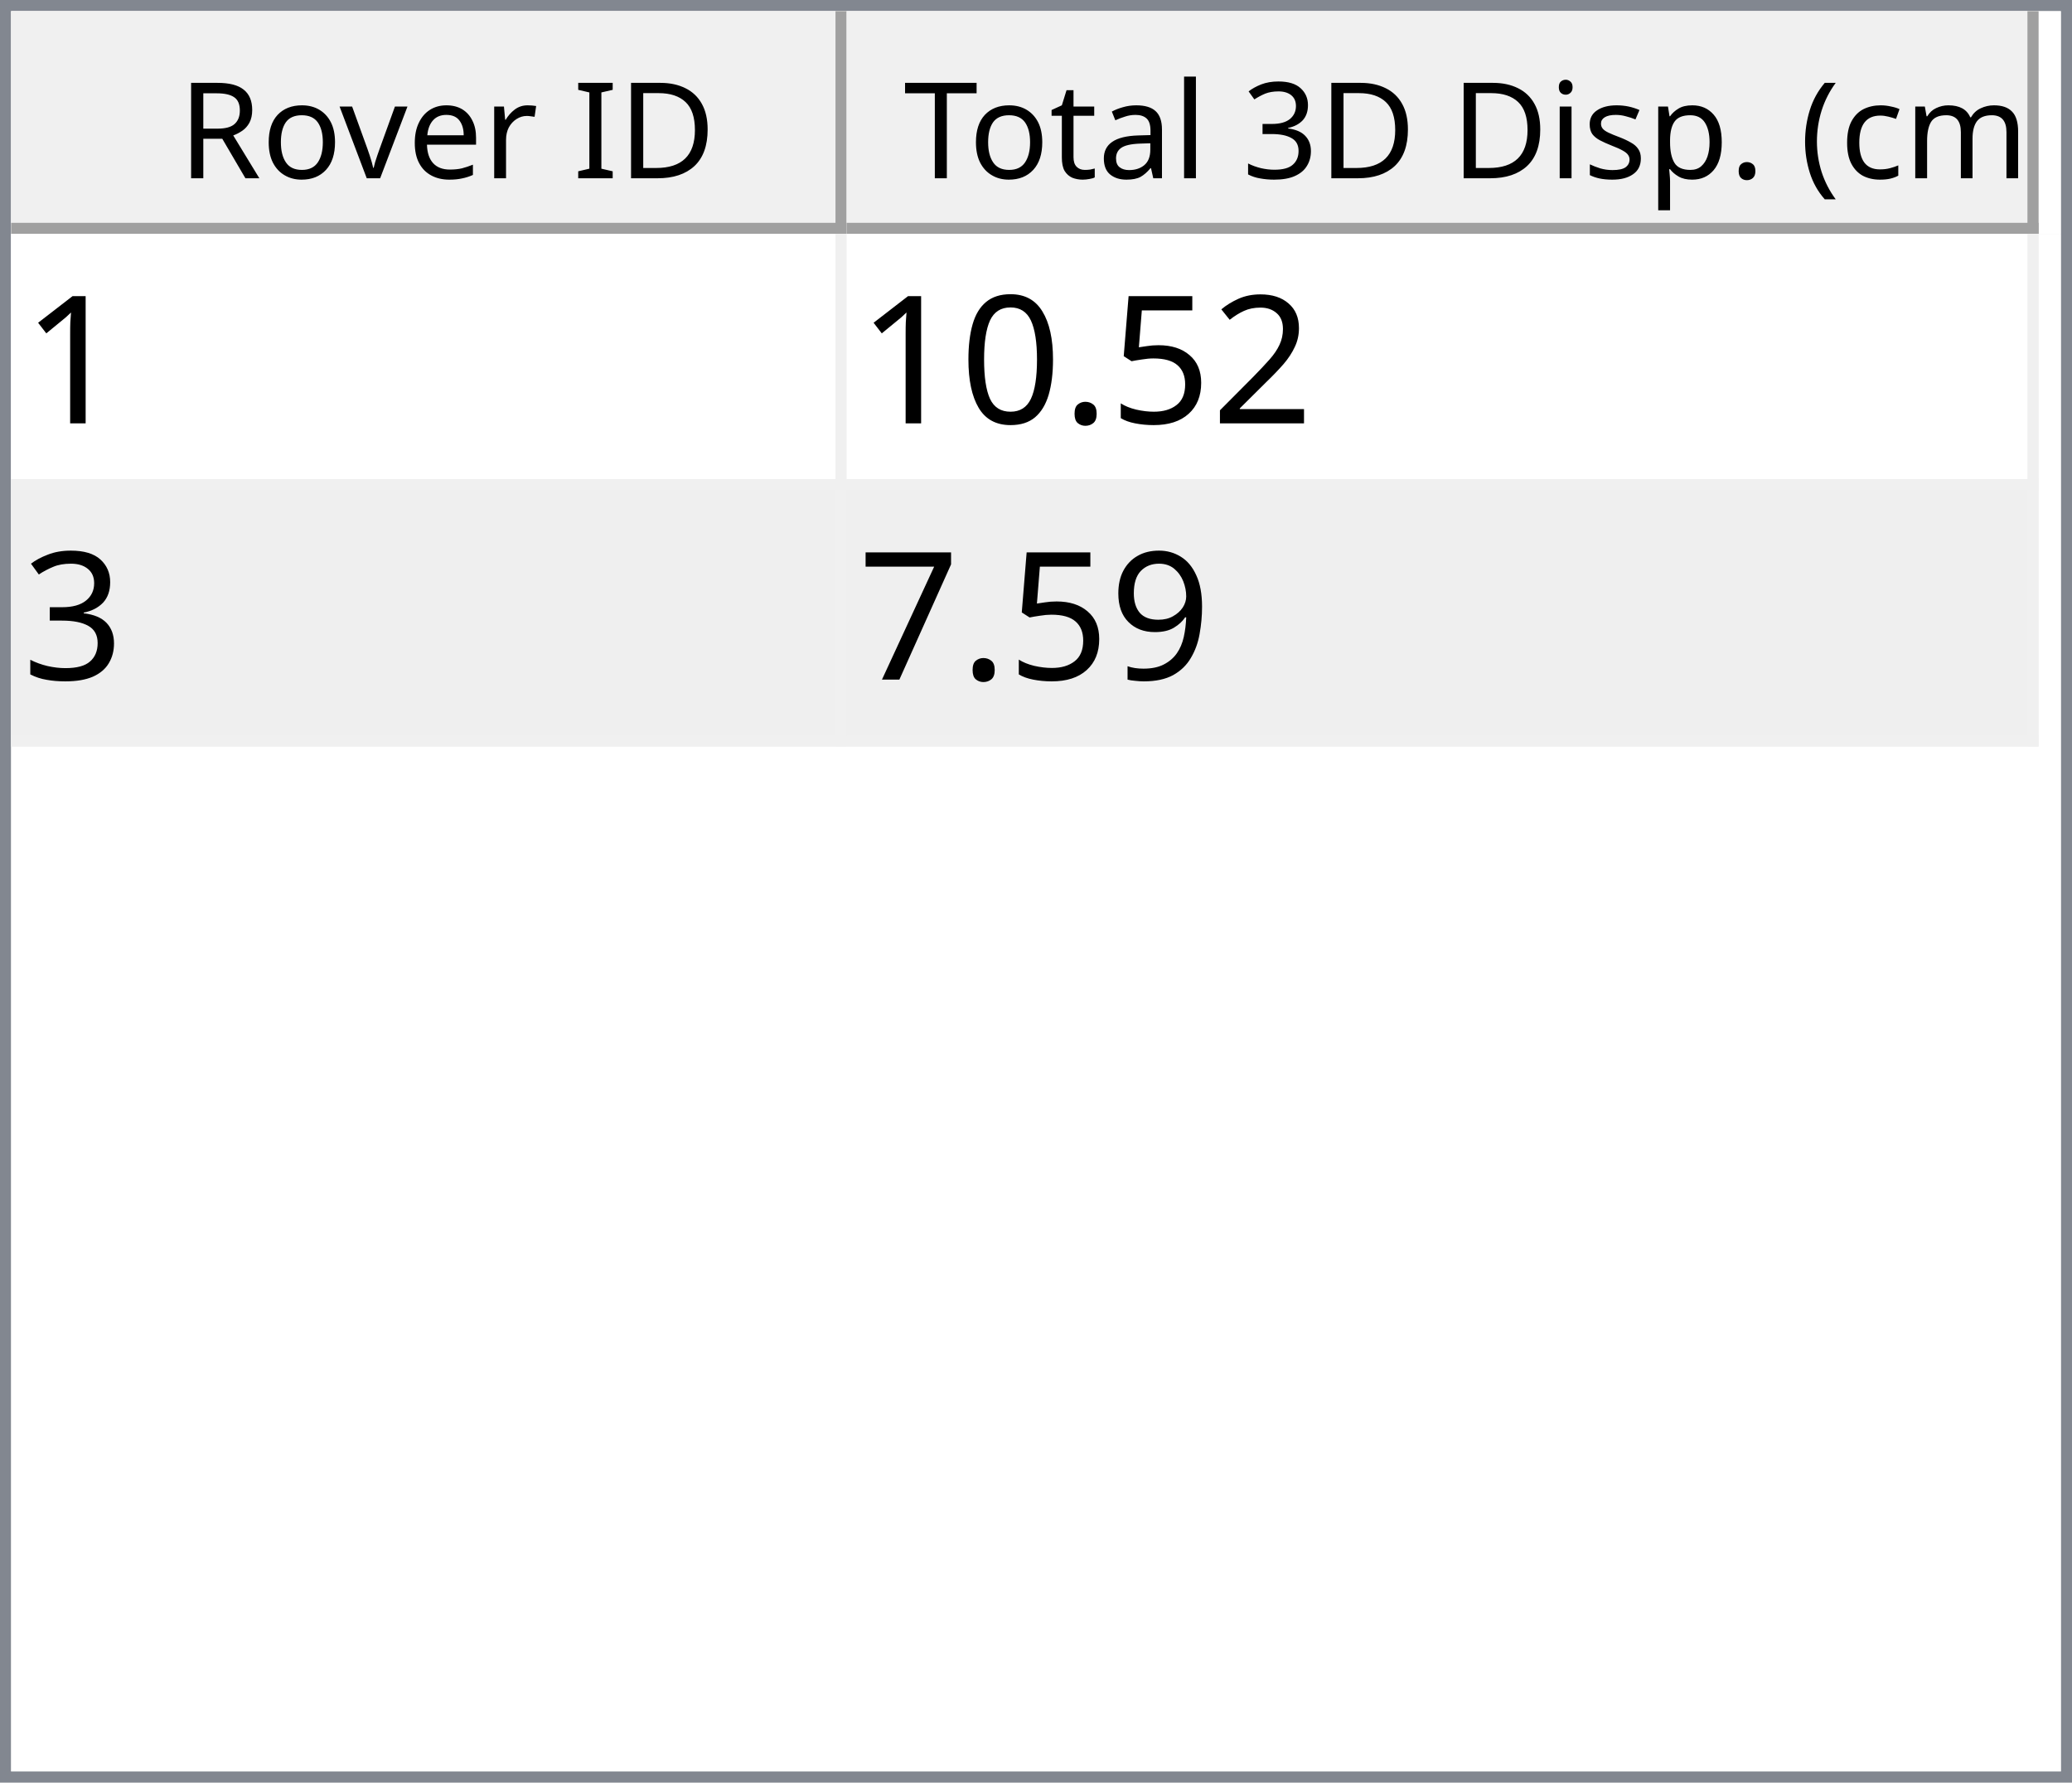
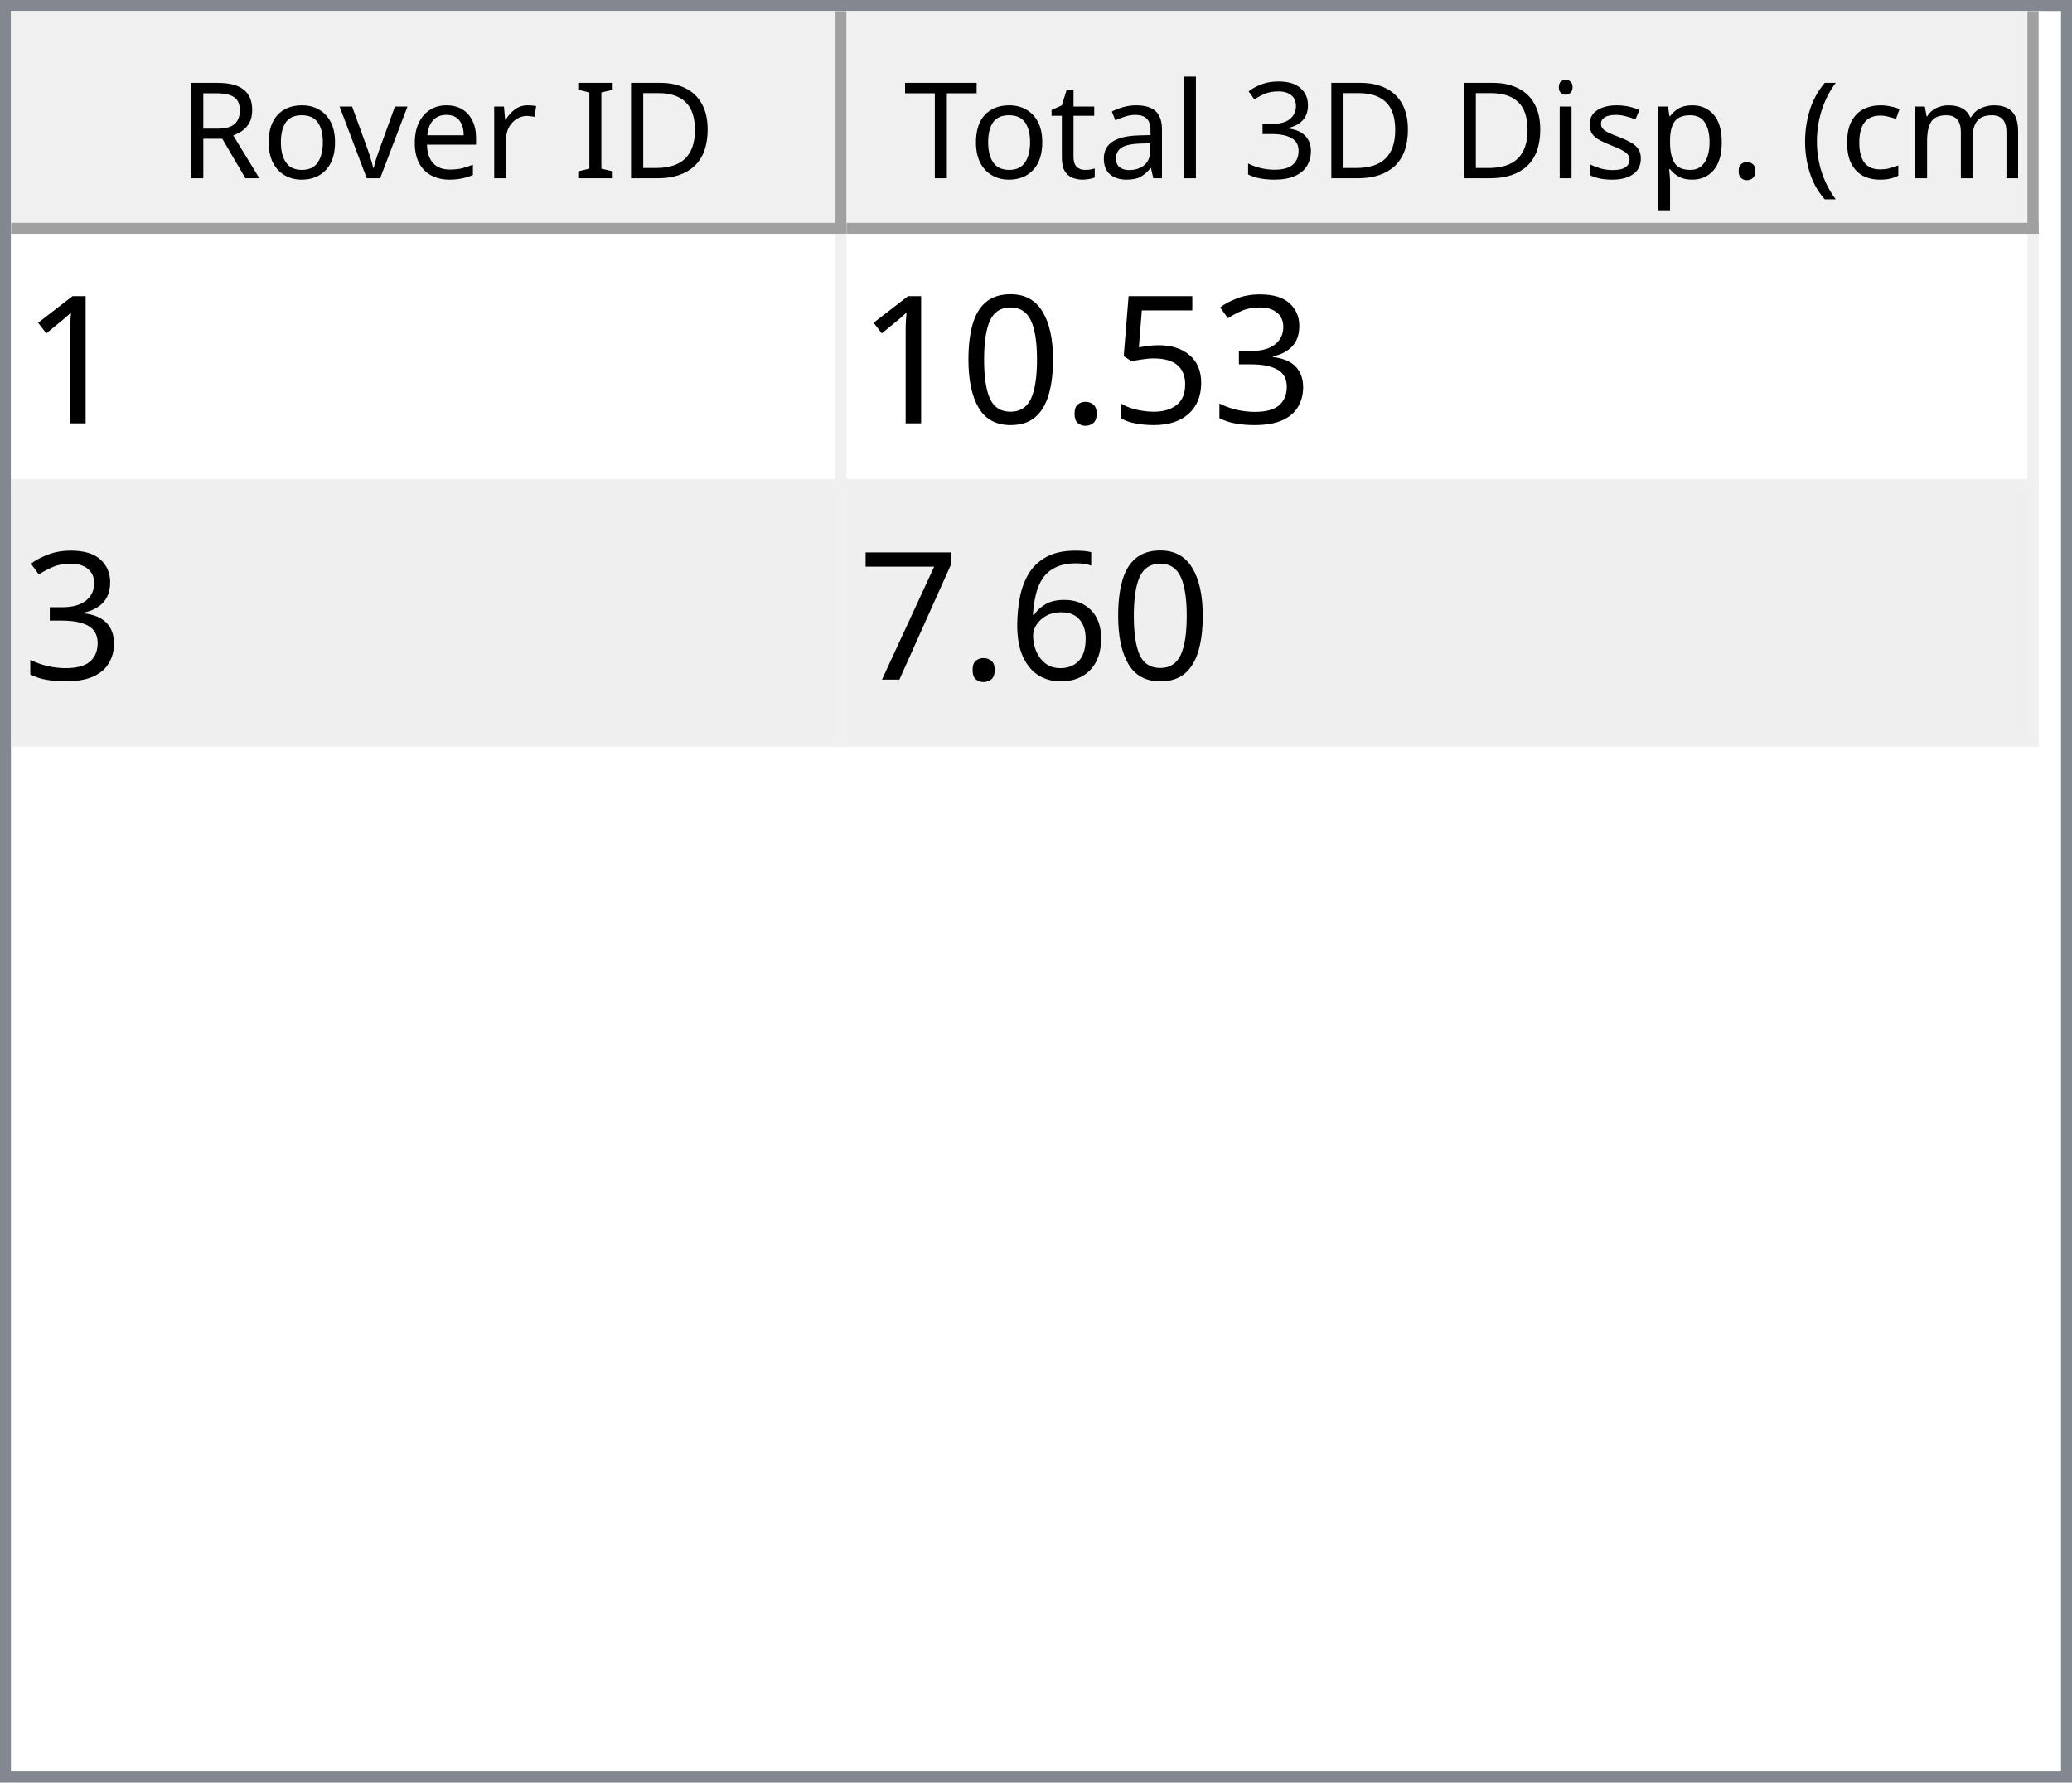
<svg xmlns="http://www.w3.org/2000/svg" style="fill-opacity:1; color-rendering:auto; color-interpolation:auto; text-rendering:auto; stroke:black; stroke-linecap:square; stroke-miterlimit:10; shape-rendering:auto; stroke-opacity:1; fill:black; stroke-dasharray:none; font-weight:normal; stroke-width:1; font-family:'Dialog'; font-style:normal; stroke-linejoin:miter; font-size:12px; stroke-dashoffset:0; image-rendering:auto;" width="186" height="160">
  <defs id="genericDefs" />
  <g>
    <defs id="defs1">
      <clipPath clipPathUnits="userSpaceOnUse" id="clipPath1">
        <path d="M0 0 L186 0 L186 160 L0 160 L0 0 Z" />
      </clipPath>
      <clipPath clipPathUnits="userSpaceOnUse" id="clipPath2">
        <path d="M0 0 L0 160 L186 160 L186 0 Z" />
      </clipPath>
      <clipPath clipPathUnits="userSpaceOnUse" id="clipPath3">
        <path d="M0 0 L0 20 L184 20 L184 0 Z" />
      </clipPath>
      <clipPath clipPathUnits="userSpaceOnUse" id="clipPath4">
        <path d="M0 0 L0 20 L75 20 L75 0 Z" />
      </clipPath>
      <clipPath clipPathUnits="userSpaceOnUse" id="clipPath5">
        <path d="M1 1 L1 19 L74 19 L74 1 Z" />
      </clipPath>
      <clipPath clipPathUnits="userSpaceOnUse" id="clipPath6">
        <path d="M0 0 L0 18 L73 18 L73 0 Z" />
      </clipPath>
      <clipPath clipPathUnits="userSpaceOnUse" id="clipPath7">
        <path d="M-0.5 -0.5 L-0.5 19.5 L74.5 19.5 L74.5 -0.5 Z" />
      </clipPath>
      <clipPath clipPathUnits="userSpaceOnUse" id="clipPath8">
        <path d="M0 0 L0 20 L107 20 L107 0 Z" />
      </clipPath>
      <clipPath clipPathUnits="userSpaceOnUse" id="clipPath9">
        <path d="M1 1 L1 19 L106 19 L106 1 Z" />
      </clipPath>
      <clipPath clipPathUnits="userSpaceOnUse" id="clipPath10">
        <path d="M0 0 L0 18 L105 18 L105 0 Z" />
      </clipPath>
      <clipPath clipPathUnits="userSpaceOnUse" id="clipPath11">
        <path d="M-0.5 -0.5 L-0.5 19.5 L106.5 19.5 L106.5 -0.5 Z" />
      </clipPath>
      <clipPath clipPathUnits="userSpaceOnUse" id="clipPath12">
        <path d="M0 0 L0 138 L184 138 L184 0 Z" />
      </clipPath>
      <clipPath clipPathUnits="userSpaceOnUse" id="clipPath13">
        <path d="M0 0 L0 46 L182 46 L182 0 Z" />
      </clipPath>
      <clipPath clipPathUnits="userSpaceOnUse" id="clipPath14">
        <path d="M-0.5 -0.5 L-0.5 45.5 L181.5 45.5 L181.5 -0.5 Z" />
      </clipPath>
      <clipPath clipPathUnits="userSpaceOnUse" id="clipPath15">
        <path d="M0 0 L0 22 L74 22 L74 0 Z" />
      </clipPath>
      <clipPath clipPathUnits="userSpaceOnUse" id="clipPath16">
        <path d="M0 0 L0 22 L106 22 L106 0 Z" />
      </clipPath>
      <font horiz-adv-x="64.551" id="font1">
        <font-face ascent="107.91" descent="25.098" units-per-em="100" style="font-style:normal; font-family:Segoe UI; font-weight:normal;" />
        <missing-glyph horiz-adv-x="64.551" d="M8.109 0 L8.109 68.266 L56.453 68.266 L56.453 0 L8.109 0 ZM15.328 7.234 L49.219 7.234 L49.219 61.031 L15.328 61.031 L15.328 7.234 Z" />
        <glyph unicode="D" horiz-adv-x="70.117" d="M9.188 0 L9.188 70.016 L28.516 70.016 Q65.531 70.016 65.531 35.891 Q65.531 19.672 55.25 9.836 Q44.969 0 27.734 0 L9.188 0 ZM17.391 62.594 L17.391 7.422 L27.828 7.422 Q41.609 7.422 49.273 14.797 Q56.938 22.172 56.938 35.688 Q56.938 62.594 28.328 62.594 L17.391 62.594 Z" />
        <glyph unicode="I" horiz-adv-x="26.611" d="M17.391 0 L9.188 0 L9.188 70.016 L17.391 70.016 L17.391 0 Z" />
        <glyph unicode=" " horiz-adv-x="27.393" d="" />
        <glyph unicode="r" horiz-adv-x="34.766" d="M34.188 41.891 Q32.078 43.5 28.125 43.5 Q23 43.5 19.555 38.672 Q16.109 33.844 16.109 25.484 L16.109 0 L8.109 0 L8.109 50 L16.109 50 L16.109 39.703 L16.312 39.703 Q18.016 44.969 21.531 47.922 Q25.047 50.875 29.391 50.875 Q32.516 50.875 34.188 50.203 L34.188 41.891 Z" />
        <glyph unicode="e" horiz-adv-x="52.295" d="M48.297 23 L12.984 23 Q13.188 14.656 17.484 10.109 Q21.781 5.562 29.297 5.562 Q37.75 5.562 44.828 11.141 L44.828 3.609 Q38.234 -1.172 27.391 -1.172 Q16.797 -1.172 10.742 5.641 Q4.688 12.453 4.688 24.812 Q4.688 36.469 11.305 43.82 Q17.922 51.172 27.734 51.172 Q37.547 51.172 42.922 44.828 Q48.297 38.484 48.297 27.203 L48.297 23 ZM40.094 29.781 Q40.047 36.719 36.75 40.578 Q33.453 44.438 27.594 44.438 Q21.922 44.438 17.969 40.383 Q14.016 36.328 13.094 29.781 L40.094 29.781 Z" />
        <glyph unicode="v" horiz-adv-x="47.9" d="M47.406 50 L27.484 0 L19.625 0 L0.688 50 L9.469 50 L22.172 13.672 Q23.578 9.672 23.922 6.688 L24.125 6.688 Q24.609 10.453 25.688 13.484 L38.969 50 L47.406 50 Z" />
        <glyph unicode="o" horiz-adv-x="58.594" d="M29 -1.172 Q17.922 -1.172 11.305 5.836 Q4.688 12.844 4.688 24.422 Q4.688 37.016 11.57 44.094 Q18.453 51.172 30.172 51.172 Q41.359 51.172 47.633 44.289 Q53.906 37.406 53.906 25.203 Q53.906 13.234 47.141 6.031 Q40.375 -1.172 29 -1.172 ZM29.594 44.438 Q21.875 44.438 17.383 39.188 Q12.891 33.938 12.891 24.703 Q12.891 15.828 17.43 10.695 Q21.969 5.562 29.594 5.562 Q37.359 5.562 41.531 10.594 Q45.703 15.625 45.703 24.906 Q45.703 34.281 41.531 39.359 Q37.359 44.438 29.594 44.438 Z" />
        <glyph unicode="R" horiz-adv-x="59.814" d="M59.375 0 L49.609 0 L37.891 19.625 Q36.281 22.359 34.766 24.289 Q33.25 26.219 31.664 27.438 Q30.078 28.656 28.25 29.219 Q26.422 29.781 24.125 29.781 L17.391 29.781 L17.391 0 L9.188 0 L9.188 70.016 L30.078 70.016 Q34.672 70.016 38.555 68.867 Q42.438 67.719 45.289 65.375 Q48.141 63.031 49.758 59.547 Q51.375 56.062 51.375 51.375 Q51.375 47.703 50.273 44.656 Q49.172 41.609 47.148 39.211 Q45.125 36.812 42.266 35.133 Q39.406 33.453 35.844 32.516 L35.844 32.328 Q37.594 31.547 38.891 30.547 Q40.188 29.547 41.359 28.18 Q42.531 26.812 43.68 25.078 Q44.828 23.344 46.234 21.047 L59.375 0 ZM17.391 62.594 L17.391 37.203 L28.516 37.203 Q31.594 37.203 34.203 38.133 Q36.812 39.062 38.719 40.797 Q40.625 42.531 41.703 45.047 Q42.781 47.562 42.781 50.688 Q42.781 56.297 39.141 59.445 Q35.5 62.594 28.609 62.594 L17.391 62.594 Z" />
        <glyph unicode=")" horiz-adv-x="30.176" d="M8.297 -15.922 L1.172 -15.922 Q16.406 2.344 16.406 26.812 Q16.406 51.469 1.078 70.016 L8.297 70.016 Q23.531 52.156 23.531 26.703 Q23.531 1.375 8.297 -15.922 Z" />
        <glyph unicode="m" horiz-adv-x="86.133" d="M79.109 0 L71.094 0 L71.094 28.719 Q71.094 37.016 68.531 40.727 Q65.969 44.438 59.906 44.438 Q54.781 44.438 51.195 39.75 Q47.609 35.062 47.609 28.516 L47.609 0 L39.594 0 L39.594 29.688 Q39.594 44.438 28.219 44.438 Q22.953 44.438 19.531 40.016 Q16.109 35.594 16.109 28.516 L16.109 0 L8.109 0 L8.109 50 L16.109 50 L16.109 42.094 L16.312 42.094 Q21.625 51.172 31.844 51.172 Q36.969 51.172 40.773 48.312 Q44.578 45.453 46 40.828 Q51.562 51.172 62.594 51.172 Q79.109 51.172 79.109 30.812 L79.109 0 Z" />
        <glyph unicode="c" horiz-adv-x="46.191" d="M42.188 2.297 Q36.422 -1.172 28.516 -1.172 Q17.828 -1.172 11.258 5.789 Q4.688 12.75 4.688 23.828 Q4.688 36.188 11.766 43.68 Q18.844 51.172 30.672 51.172 Q37.25 51.172 42.281 48.734 L42.281 40.531 Q36.719 44.438 30.375 44.438 Q22.703 44.438 17.797 38.945 Q12.891 33.453 12.891 24.516 Q12.891 15.719 17.508 10.641 Q22.125 5.562 29.891 5.562 Q36.422 5.562 42.188 9.906 L42.188 2.297 Z" />
        <glyph unicode="(" horiz-adv-x="30.176" d="M29.109 -15.922 L21.969 -15.922 Q6.844 1.375 6.844 26.703 Q6.844 52.156 21.969 70.016 L29.203 70.016 Q13.875 51.469 13.875 26.812 Q13.875 2.344 29.109 -15.922 Z" />
        <glyph unicode="." horiz-adv-x="21.68" d="M10.891 -1.078 Q8.641 -1.078 7.055 0.539 Q5.469 2.156 5.469 4.391 Q5.469 6.641 7.055 8.273 Q8.641 9.906 10.891 9.906 Q13.188 9.906 14.797 8.273 Q16.406 6.641 16.406 4.391 Q16.406 2.156 14.797 0.539 Q13.188 -1.078 10.891 -1.078 Z" />
        <glyph unicode="p" horiz-adv-x="58.789" d="M16.312 7.234 L16.109 7.234 L16.109 -23 L8.109 -23 L8.109 50 L16.109 50 L16.109 41.219 L16.312 41.219 Q22.219 51.172 33.594 51.172 Q43.266 51.172 48.688 44.461 Q54.109 37.75 54.109 26.469 Q54.109 13.922 48 6.375 Q41.891 -1.172 31.297 -1.172 Q21.578 -1.172 16.312 7.234 ZM16.109 27.391 L16.109 20.406 Q16.109 14.203 20.141 9.883 Q24.172 5.562 30.375 5.562 Q37.641 5.562 41.773 11.133 Q45.906 16.703 45.906 26.609 Q45.906 34.969 42.047 39.703 Q38.188 44.438 31.594 44.438 Q24.609 44.438 20.359 39.578 Q16.109 34.719 16.109 27.391 Z" />
        <glyph unicode="s" horiz-adv-x="42.432" d="M5.078 1.812 L5.078 10.406 Q11.625 5.562 19.484 5.562 Q30.031 5.562 30.031 12.594 Q30.031 14.594 29.125 15.992 Q28.219 17.391 26.68 18.461 Q25.141 19.531 23.07 20.383 Q21 21.234 18.609 22.172 Q15.281 23.484 12.766 24.828 Q10.25 26.172 8.57 27.859 Q6.891 29.547 6.031 31.695 Q5.172 33.844 5.172 36.719 Q5.172 40.234 6.789 42.945 Q8.406 45.656 11.086 47.484 Q13.766 49.312 17.211 50.242 Q20.656 51.172 24.312 51.172 Q30.812 51.172 35.938 48.922 L35.938 40.828 Q30.422 44.438 23.25 44.438 Q21 44.438 19.195 43.922 Q17.391 43.406 16.094 42.477 Q14.797 41.547 14.086 40.258 Q13.375 38.969 13.375 37.406 Q13.375 35.453 14.086 34.133 Q14.797 32.812 16.164 31.789 Q17.531 30.766 19.484 29.938 Q21.438 29.109 23.922 28.125 Q27.25 26.859 29.883 25.516 Q32.516 24.172 34.375 22.484 Q36.234 20.797 37.234 18.602 Q38.234 16.406 38.234 13.375 Q38.234 9.672 36.602 6.938 Q34.969 4.203 32.234 2.398 Q29.5 0.594 25.93 -0.289 Q22.359 -1.172 18.453 -1.172 Q10.75 -1.172 5.078 1.812 Z" />
        <glyph unicode="i" horiz-adv-x="24.219" d="M12.203 62.703 Q10.062 62.703 8.547 64.164 Q7.031 65.625 7.031 67.875 Q7.031 70.125 8.547 71.609 Q10.062 73.094 12.203 73.094 Q14.406 73.094 15.945 71.609 Q17.484 70.125 17.484 67.875 Q17.484 65.719 15.945 64.211 Q14.406 62.703 12.203 62.703 ZM16.109 0 L8.109 0 L8.109 50 L16.109 50 L16.109 0 Z" />
        <glyph unicode="3" horiz-adv-x="53.906" d="M46.531 19.828 Q46.531 15.094 44.75 11.211 Q42.969 7.328 39.719 4.57 Q36.469 1.812 31.93 0.297 Q27.391 -1.219 21.922 -1.219 Q11.922 -1.219 6 2.594 L6 11.188 Q13.094 5.609 22.219 5.609 Q25.875 5.609 28.828 6.539 Q31.781 7.469 33.906 9.227 Q36.031 10.984 37.18 13.477 Q38.328 15.969 38.328 19.094 Q38.328 32.812 18.797 32.812 L12.984 32.812 L12.984 39.594 L18.5 39.594 Q35.797 39.594 35.797 52.484 Q35.797 64.406 22.609 64.406 Q15.188 64.406 8.688 59.422 L8.688 67.188 Q15.375 71.188 24.609 71.188 Q29 71.188 32.57 69.969 Q36.141 68.75 38.68 66.555 Q41.219 64.359 42.609 61.281 Q44 58.203 44 54.5 Q44 40.672 30.031 36.719 L30.031 36.531 Q33.594 36.141 36.625 34.797 Q39.656 33.453 41.852 31.305 Q44.047 29.156 45.289 26.25 Q46.531 23.344 46.531 19.828 Z" />
        <glyph unicode="l" horiz-adv-x="24.219" d="M16.109 0 L8.109 0 L8.109 74.031 L16.109 74.031 L16.109 0 Z" />
        <glyph unicode="a" horiz-adv-x="50.879" d="M43.891 0 L35.891 0 L35.891 7.812 L35.688 7.812 Q30.469 -1.172 20.312 -1.172 Q12.844 -1.172 8.617 2.781 Q4.391 6.734 4.391 13.281 Q4.391 27.297 20.906 29.594 L35.891 31.688 Q35.891 44.438 25.594 44.438 Q16.547 44.438 9.281 38.281 L9.281 46.484 Q16.656 51.172 26.266 51.172 Q43.891 51.172 43.891 32.516 L43.891 0 ZM35.891 25.297 L23.828 23.641 Q18.266 22.859 15.43 20.875 Q12.594 18.891 12.594 13.875 Q12.594 10.203 15.211 7.883 Q17.828 5.562 22.172 5.562 Q28.125 5.562 32.008 9.742 Q35.891 13.922 35.891 20.312 L35.891 25.297 Z" />
        <glyph unicode="t" horiz-adv-x="33.887" d="M31.297 0.484 Q28.469 -1.078 23.828 -1.078 Q10.688 -1.078 10.688 13.578 L10.688 43.172 L2.094 43.172 L2.094 50 L10.688 50 L10.688 62.203 L18.703 64.797 L18.703 50 L31.297 50 L31.297 43.172 L18.703 43.172 L18.703 14.984 Q18.703 9.969 20.414 7.82 Q22.125 5.672 26.078 5.672 Q29.109 5.672 31.297 7.328 L31.297 0.484 Z" />
        <glyph unicode="T" horiz-adv-x="52.393" d="M50.594 62.594 L30.375 62.594 L30.375 0 L22.172 0 L22.172 62.594 L2 62.594 L2 70.016 L50.594 70.016 L50.594 62.594 Z" />
      </font>
      <font horiz-adv-x="75.0" id="font2">
        <font-face ascent="100.537" descent="21.973" units-per-em="100" style="font-style:normal; font-family:sans-serif; font-weight:normal;" />
        <missing-glyph horiz-adv-x="75.0" d="M12.5 0 L12.5 62.5 L62.5 62.5 L62.5 0 L12.5 0 ZM14.062 1.562 L60.938 1.562 L60.938 60.938 L14.062 60.938 L14.062 1.562 Z" />
        <glyph unicode="1" horiz-adv-x="55.615" d="M37.25 0 L28.469 0 L28.469 56 Q25.297 52.984 20.141 49.953 Q14.984 46.922 10.891 45.406 L10.891 53.906 Q18.266 57.375 23.781 62.305 Q29.297 67.234 31.594 71.875 L37.25 71.875 L37.25 0 Z" />
-         <glyph unicode="2" horiz-adv-x="55.615" d="M50.344 8.453 L50.344 0 L3.031 0 Q2.938 3.172 4.047 6.109 Q5.859 10.938 9.836 15.625 Q13.812 20.312 21.344 26.469 Q33.016 36.031 37.117 41.625 Q41.219 47.219 41.219 52.203 Q41.219 57.422 37.477 61.008 Q33.734 64.594 27.734 64.594 Q21.391 64.594 17.578 60.789 Q13.766 56.984 13.719 50.25 L4.688 51.172 Q5.609 61.281 11.664 66.578 Q17.719 71.875 27.938 71.875 Q38.234 71.875 44.242 66.164 Q50.25 60.453 50.25 52 Q50.25 47.703 48.492 43.555 Q46.734 39.406 42.656 34.812 Q38.578 30.219 29.109 22.219 Q21.188 15.578 18.945 13.211 Q16.703 10.844 15.234 8.453 L50.344 8.453 Z" />
+         <glyph unicode="3" horiz-adv-x="55.615" d="M4.203 18.891 L12.984 20.062 Q14.5 12.594 18.141 9.297 Q21.781 6 27 6 Q33.203 6 37.477 10.297 Q41.75 14.594 41.75 20.953 Q41.75 27 37.797 30.93 Q33.844 34.859 27.734 34.859 Q25.25 34.859 21.531 33.891 L22.516 41.609 Q23.391 41.5 23.922 41.5 Q29.547 41.5 34.039 44.43 Q38.531 47.359 38.531 53.469 Q38.531 58.297 35.258 61.477 Q31.984 64.656 26.812 64.656 Q21.688 64.656 18.266 61.43 Q14.844 58.203 13.875 51.766 L5.078 53.328 Q6.688 62.156 12.398 67.016 Q18.109 71.875 26.609 71.875 Q32.469 71.875 37.398 69.359 Q42.328 66.844 44.945 62.5 Q47.562 58.156 47.562 53.266 Q47.562 48.641 45.07 44.828 Q42.578 41.016 37.703 38.766 Q44.047 37.312 47.562 32.695 Q51.078 28.078 51.078 21.141 Q51.078 11.766 44.242 5.25 Q37.406 -1.266 26.953 -1.266 Q17.531 -1.266 11.305 4.352 Q5.078 9.969 4.203 18.891 Z" />
        <glyph unicode="5" horiz-adv-x="55.615" d="M4.156 18.75 L13.375 19.531 Q14.406 12.797 18.141 9.398 Q21.875 6 27.156 6 Q33.5 6 37.891 10.789 Q42.281 15.578 42.281 23.484 Q42.281 31 38.062 35.352 Q33.844 39.703 27 39.703 Q22.75 39.703 19.336 37.773 Q15.922 35.844 13.969 32.766 L5.719 33.844 L12.641 70.609 L48.25 70.609 L48.25 62.203 L19.672 62.203 L15.828 42.969 Q22.266 47.469 29.344 47.469 Q38.719 47.469 45.164 40.969 Q51.609 34.469 51.609 24.266 Q51.609 14.547 45.953 7.469 Q39.062 -1.219 27.156 -1.219 Q17.391 -1.219 11.211 4.25 Q5.031 9.719 4.156 18.75 Z" />
        <glyph unicode="." horiz-adv-x="27.783" d="M9.078 0 L9.078 10.016 L19.094 10.016 L19.094 0 L9.078 0 Z" />
        <glyph unicode="0" horiz-adv-x="55.615" d="M4.156 35.297 Q4.156 48 6.766 55.742 Q9.375 63.484 14.523 67.68 Q19.672 71.875 27.484 71.875 Q33.25 71.875 37.594 69.555 Q41.938 67.234 44.773 62.867 Q47.609 58.5 49.219 52.227 Q50.828 45.953 50.828 35.297 Q50.828 22.703 48.242 14.969 Q45.656 7.234 40.508 3.008 Q35.359 -1.219 27.484 -1.219 Q17.141 -1.219 11.234 6.203 Q4.156 15.141 4.156 35.297 ZM13.188 35.297 Q13.188 17.672 17.312 11.836 Q21.438 6 27.484 6 Q33.547 6 37.672 11.859 Q41.797 17.719 41.797 35.297 Q41.797 52.984 37.672 58.789 Q33.547 64.594 27.391 64.594 Q21.344 64.594 17.719 59.469 Q13.188 52.938 13.188 35.297 Z" />
-         <glyph unicode="3" horiz-adv-x="55.615" d="M4.203 18.891 L12.984 20.062 Q14.5 12.594 18.141 9.297 Q21.781 6 27 6 Q33.203 6 37.477 10.297 Q41.75 14.594 41.75 20.953 Q41.75 27 37.797 30.93 Q33.844 34.859 27.734 34.859 Q25.25 34.859 21.531 33.891 L22.516 41.609 Q23.391 41.5 23.922 41.5 Q29.547 41.5 34.039 44.43 Q38.531 47.359 38.531 53.469 Q38.531 58.297 35.258 61.477 Q31.984 64.656 26.812 64.656 Q21.688 64.656 18.266 61.43 Q14.844 58.203 13.875 51.766 L5.078 53.328 Q6.688 62.156 12.398 67.016 Q18.109 71.875 26.609 71.875 Q32.469 71.875 37.398 69.359 Q42.328 66.844 44.945 62.5 Q47.562 58.156 47.562 53.266 Q47.562 48.641 45.07 44.828 Q42.578 41.016 37.703 38.766 Q44.047 37.312 47.562 32.695 Q51.078 28.078 51.078 21.141 Q51.078 11.766 44.242 5.25 Q37.406 -1.266 26.953 -1.266 Q17.531 -1.266 11.305 4.352 Q5.078 9.969 4.203 18.891 Z" />
-         <glyph unicode="9" horiz-adv-x="55.615" d="M5.469 16.547 L13.922 17.328 Q14.984 11.375 18.016 8.688 Q21.047 6 25.781 6 Q29.828 6 32.883 7.859 Q35.938 9.719 37.891 12.82 Q39.844 15.922 41.164 21.195 Q42.484 26.469 42.484 31.938 Q42.484 32.516 42.438 33.688 Q39.797 29.5 35.234 26.883 Q30.672 24.266 25.344 24.266 Q16.453 24.266 10.305 30.711 Q4.156 37.156 4.156 47.703 Q4.156 58.594 10.578 65.234 Q17 71.875 26.656 71.875 Q33.641 71.875 39.43 68.117 Q45.219 64.359 48.219 57.398 Q51.219 50.438 51.219 37.25 Q51.219 23.531 48.242 15.406 Q45.266 7.281 39.383 3.031 Q33.5 -1.219 25.594 -1.219 Q17.188 -1.219 11.867 3.445 Q6.547 8.109 5.469 16.547 ZM41.453 48.141 Q41.453 55.719 37.43 60.156 Q33.406 64.594 27.734 64.594 Q21.875 64.594 17.531 59.812 Q13.188 55.031 13.188 47.406 Q13.188 40.578 17.312 36.305 Q21.438 32.031 27.484 32.031 Q33.594 32.031 37.523 36.305 Q41.453 40.578 41.453 48.141 Z" />
+         <glyph unicode="6" horiz-adv-x="55.615" d="M49.75 54.047 L41.016 53.375 Q39.844 58.547 37.703 60.891 Q34.125 64.656 28.906 64.656 Q24.703 64.656 21.531 62.312 Q17.391 59.281 14.992 53.469 Q12.594 47.656 12.5 36.922 Q15.672 41.75 20.266 44.094 Q24.859 46.438 29.891 46.438 Q38.672 46.438 44.852 39.969 Q51.031 33.5 51.031 23.25 Q51.031 16.5 48.125 10.719 Q45.219 4.938 40.141 1.859 Q35.062 -1.219 28.609 -1.219 Q17.625 -1.219 10.695 6.859 Q3.766 14.938 3.766 33.5 Q3.766 54.25 11.422 63.672 Q18.109 71.875 29.438 71.875 Q37.891 71.875 43.289 67.141 Q48.688 62.406 49.75 54.047 ZM13.875 23.188 Q13.875 18.656 15.797 14.508 Q17.719 10.359 21.188 8.18 Q24.656 6 28.469 6 Q34.031 6 38.039 10.492 Q42.047 14.984 42.047 22.703 Q42.047 30.125 38.086 34.398 Q34.125 38.672 28.125 38.672 Q22.172 38.672 18.023 34.398 Q13.875 30.125 13.875 23.188 Z" />
        <glyph unicode="7" horiz-adv-x="55.615" d="M4.734 62.203 L4.734 70.656 L51.078 70.656 L51.078 63.812 Q44.234 56.547 37.523 44.484 Q30.812 32.422 27.156 19.672 Q24.516 10.688 23.781 0 L14.75 0 Q14.891 8.453 18.062 20.414 Q21.234 32.375 27.172 43.484 Q33.109 54.594 39.797 62.203 L4.734 62.203 Z" />
      </font>
    </defs>
    <g style="fill:white; stroke:white;">
      <rect x="0" y="0" width="186" style="clip-path:url(#clipPath1); stroke:none;" height="160" />
    </g>
    <g style="fill:white; text-rendering:optimizeSpeed; color-rendering:optimizeSpeed; image-rendering:optimizeSpeed; shape-rendering:crispEdges; stroke:white; color-interpolation:sRGB;">
      <rect x="0" width="186" height="160" y="0" style="stroke:none;" />
      <path style="stroke:none;" d="M0 160 L186 160 L186 0 L0 0 Z" />
    </g>
    <g style="fill:rgb(240,240,240); font-family:'Segoe UI'; stroke:rgb(240,240,240);">
      <rect x="0" y="0" width="186" style="clip-path:url(#clipPath2); stroke:none;" height="160" />
    </g>
    <g style="fill:rgb(130,135,144); font-family:'Segoe UI'; stroke:rgb(130,135,144);">
      <path d="M0 0 L186 0 L186 160 L0 160 L0 0 ZM1 1 L185 1 L185 159 L1 159 L1 1 Z" style="fill-rule:evenodd; clip-path:url(#clipPath2); stroke:none;" />
    </g>
    <g style="fill:white; font-family:'Segoe UI'; stroke:white;" transform="translate(1,1)">
      <rect x="0" y="0" width="184" style="clip-path:url(#clipPath3); stroke:none;" height="20" />
    </g>
    <g style="fill:rgb(240,240,240); font-family:'Segoe UI'; stroke:rgb(240,240,240);" transform="translate(1,1)">
      <rect x="0" y="0" width="75" style="clip-path:url(#clipPath4); stroke:none;" height="20" />
    </g>
    <g style="font-family:'Segoe UI';" transform="translate(2,2)">
      <text x="14" xml:space="preserve" y="14" style="clip-path:url(#clipPath6); stroke:none;">Rover ID</text>
    </g>
    <g style="fill:rgb(160,160,160); font-family:'Segoe UI'; stroke:rgb(160,160,160); stroke-linejoin:bevel;" transform="translate(1.5,1.5)">
      <line x1="74" x2="74" y1="0" style="fill:none; clip-path:url(#clipPath7);" y2="19" />
    </g>
    <g style="fill:rgb(160,160,160); font-family:'Segoe UI'; stroke:rgb(160,160,160); stroke-linejoin:bevel;" transform="matrix(1,0,0,1,1,1) translate(0.5,0.5)">
      <line x1="0" x2="74" y1="19" style="fill:none; clip-path:url(#clipPath7);" y2="19" />
    </g>
    <g style="fill:rgb(240,240,240); font-family:'Segoe UI'; stroke:rgb(240,240,240);" transform="translate(76,1)">
      <rect x="0" y="0" width="107" style="clip-path:url(#clipPath8); stroke:none;" height="20" />
    </g>
    <g style="font-family:'Segoe UI';" transform="translate(77,2)">
      <text x="1" xml:space="preserve" y="14" style="clip-path:url(#clipPath10); stroke:none;"> Total 3D Disp. (cm)</text>
    </g>
    <g style="fill:rgb(160,160,160); font-family:'Segoe UI'; stroke:rgb(160,160,160); stroke-linejoin:bevel;" transform="translate(76.5,1.5)">
      <line x1="106" x2="106" y1="0" style="fill:none; clip-path:url(#clipPath11);" y2="19" />
    </g>
    <g style="fill:rgb(160,160,160); font-family:'Segoe UI'; stroke:rgb(160,160,160); stroke-linejoin:bevel;" transform="matrix(1,0,0,1,76,1) translate(0.5,0.5)">
      <line x1="0" x2="106" y1="19" style="fill:none; clip-path:url(#clipPath11);" y2="19" />
    </g>
    <g style="fill:white; font-family:'Segoe UI'; stroke:white;" transform="translate(1,21)">
      <rect x="0" y="0" width="184" style="clip-path:url(#clipPath12); stroke:none;" height="138" />
    </g>
    <g style="fill:rgb(240,240,240); font-size:16px; font-family:sans-serif; stroke:rgb(240,240,240);" transform="translate(1,21)">
      <rect x="0" y="0" width="182" style="clip-path:url(#clipPath13); stroke:none;" height="46" />
      <line transform="translate(0.5,0.5)" x1="0" x2="181" y1="22" style="clip-path:url(#clipPath14); fill:none; stroke-linejoin:bevel;" y2="22" />
    </g>
    <g transform="matrix(1,0,0,1,1,21) translate(0.5,0.5)" style="fill:rgb(240,240,240); font-size:16px; font-family:sans-serif; stroke:rgb(240,240,240); stroke-linejoin:bevel;">
      <line x1="0" x2="181" y1="45" style="fill:none; clip-path:url(#clipPath14);" y2="45" />
    </g>
    <g transform="matrix(1,0,0,1,1,21) translate(0.5,0.5)" style="fill:rgb(240,240,240); font-size:16px; font-family:sans-serif; stroke:rgb(240,240,240); stroke-linejoin:bevel;">
      <line x1="74" x2="74" y1="0" style="fill:none; clip-path:url(#clipPath14);" y2="45" />
    </g>
    <g transform="matrix(1,0,0,1,1,21) translate(0.5,0.5)" style="fill:rgb(240,240,240); font-size:16px; font-family:sans-serif; stroke:rgb(240,240,240); stroke-linejoin:bevel;">
      <line x1="181" x2="181" y1="0" style="fill:none; clip-path:url(#clipPath14);" y2="45" />
    </g>
    <g style="fill:white; font-size:16px; font-family:sans-serif; stroke:white;" transform="matrix(1,0,0,1,1,21)">
      <rect x="0" y="0" width="74" style="clip-path:url(#clipPath15); stroke:none;" height="22" />
      <text x="1" y="17" style="fill:black; clip-path:url(#clipPath15); stroke:none;" xml:space="preserve">1</text>
    </g>
    <g style="fill:white; font-size:16px; font-family:sans-serif; stroke:white;" transform="matrix(1,0,0,1,1,21) translate(75,0)">
      <rect x="0" y="0" width="106" style="clip-path:url(#clipPath16); stroke:none;" height="22" />
-       <text x="1" y="17" style="fill:black; clip-path:url(#clipPath16); stroke:none;" xml:space="preserve">10.52</text>
+       <text x="1" y="17" style="fill:black; clip-path:url(#clipPath16); stroke:none;" xml:space="preserve">10.53</text>
    </g>
    <g style="fill:rgb(239,239,239); font-size:16px; font-family:sans-serif; stroke:rgb(239,239,239);" transform="matrix(1,0,0,1,1,21) translate(0,23)">
      <rect x="0" y="0" width="74" style="clip-path:url(#clipPath15); stroke:none;" height="22" />
      <text x="1" y="17" style="fill:black; clip-path:url(#clipPath15); stroke:none;" xml:space="preserve">3</text>
    </g>
    <g style="fill:rgb(239,239,239); font-size:16px; font-family:sans-serif; stroke:rgb(239,239,239);" transform="matrix(1,0,0,1,1,21) translate(75,23)">
      <rect x="0" y="0" width="106" style="clip-path:url(#clipPath16); stroke:none;" height="22" />
-       <text x="1" y="17" style="fill:black; clip-path:url(#clipPath16); stroke:none;" xml:space="preserve">7.59</text>
+       <text x="1" y="17" style="fill:black; clip-path:url(#clipPath16); stroke:none;" xml:space="preserve">7.60</text>
    </g>
  </g>
</svg>
